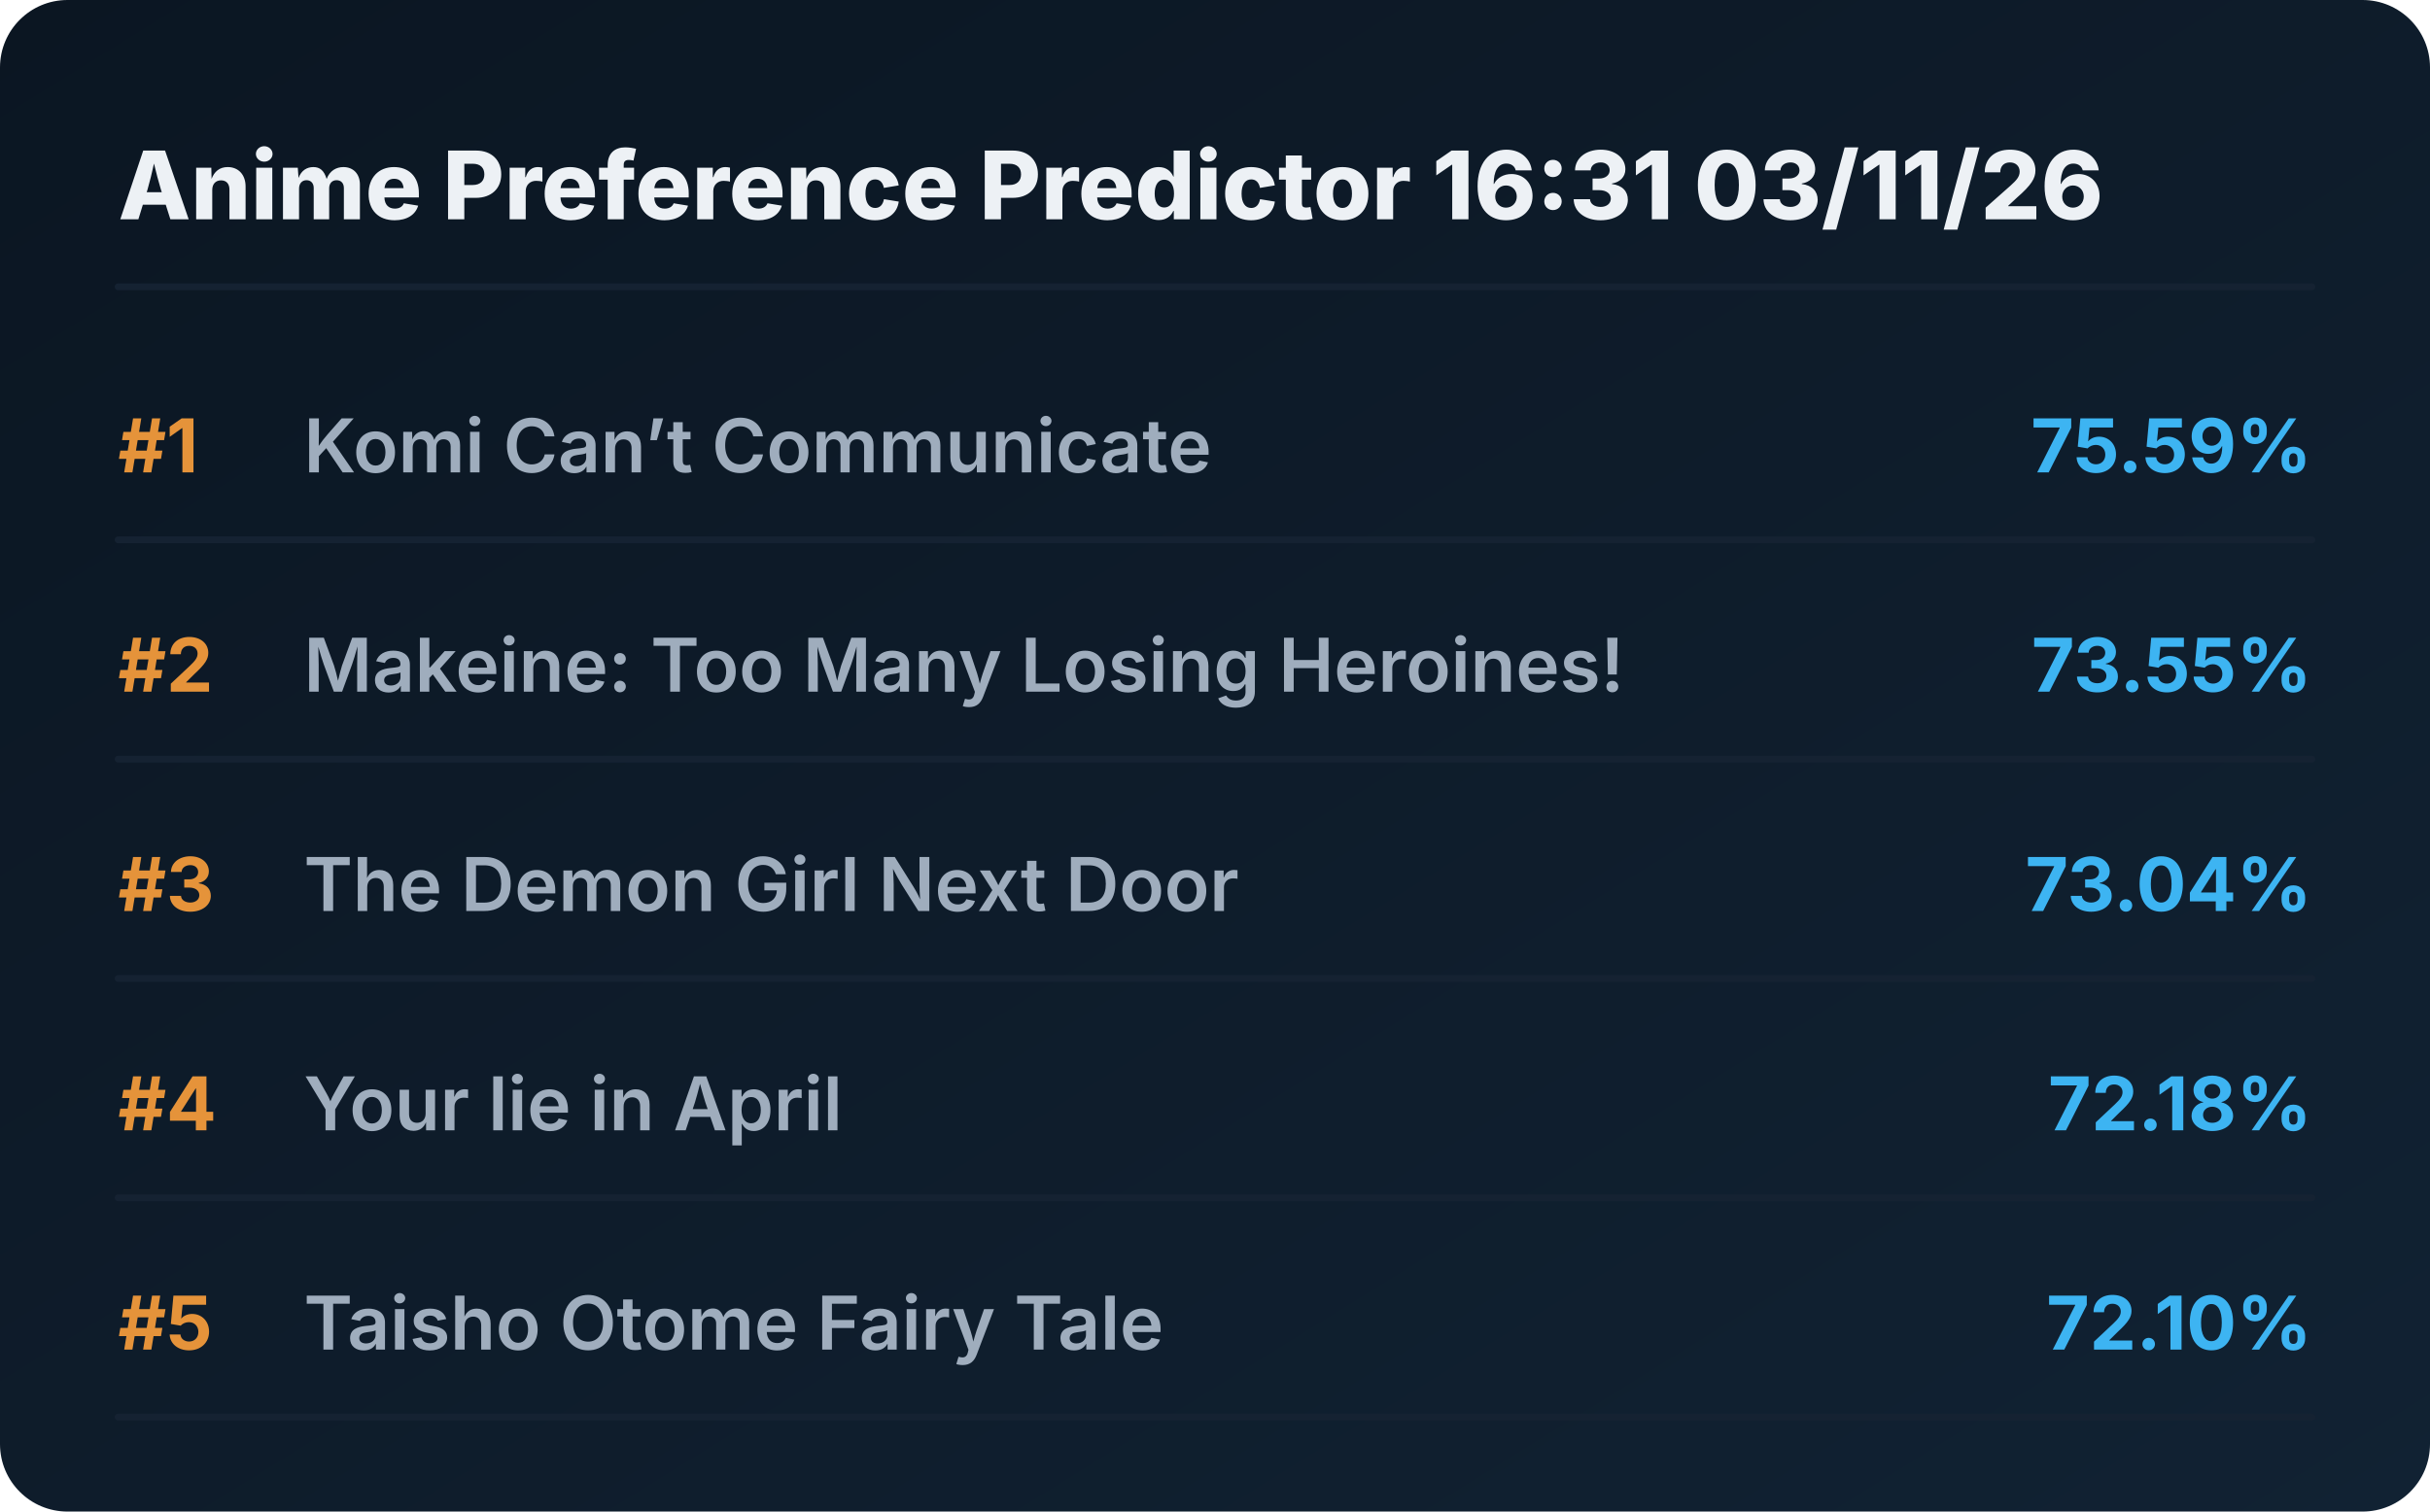
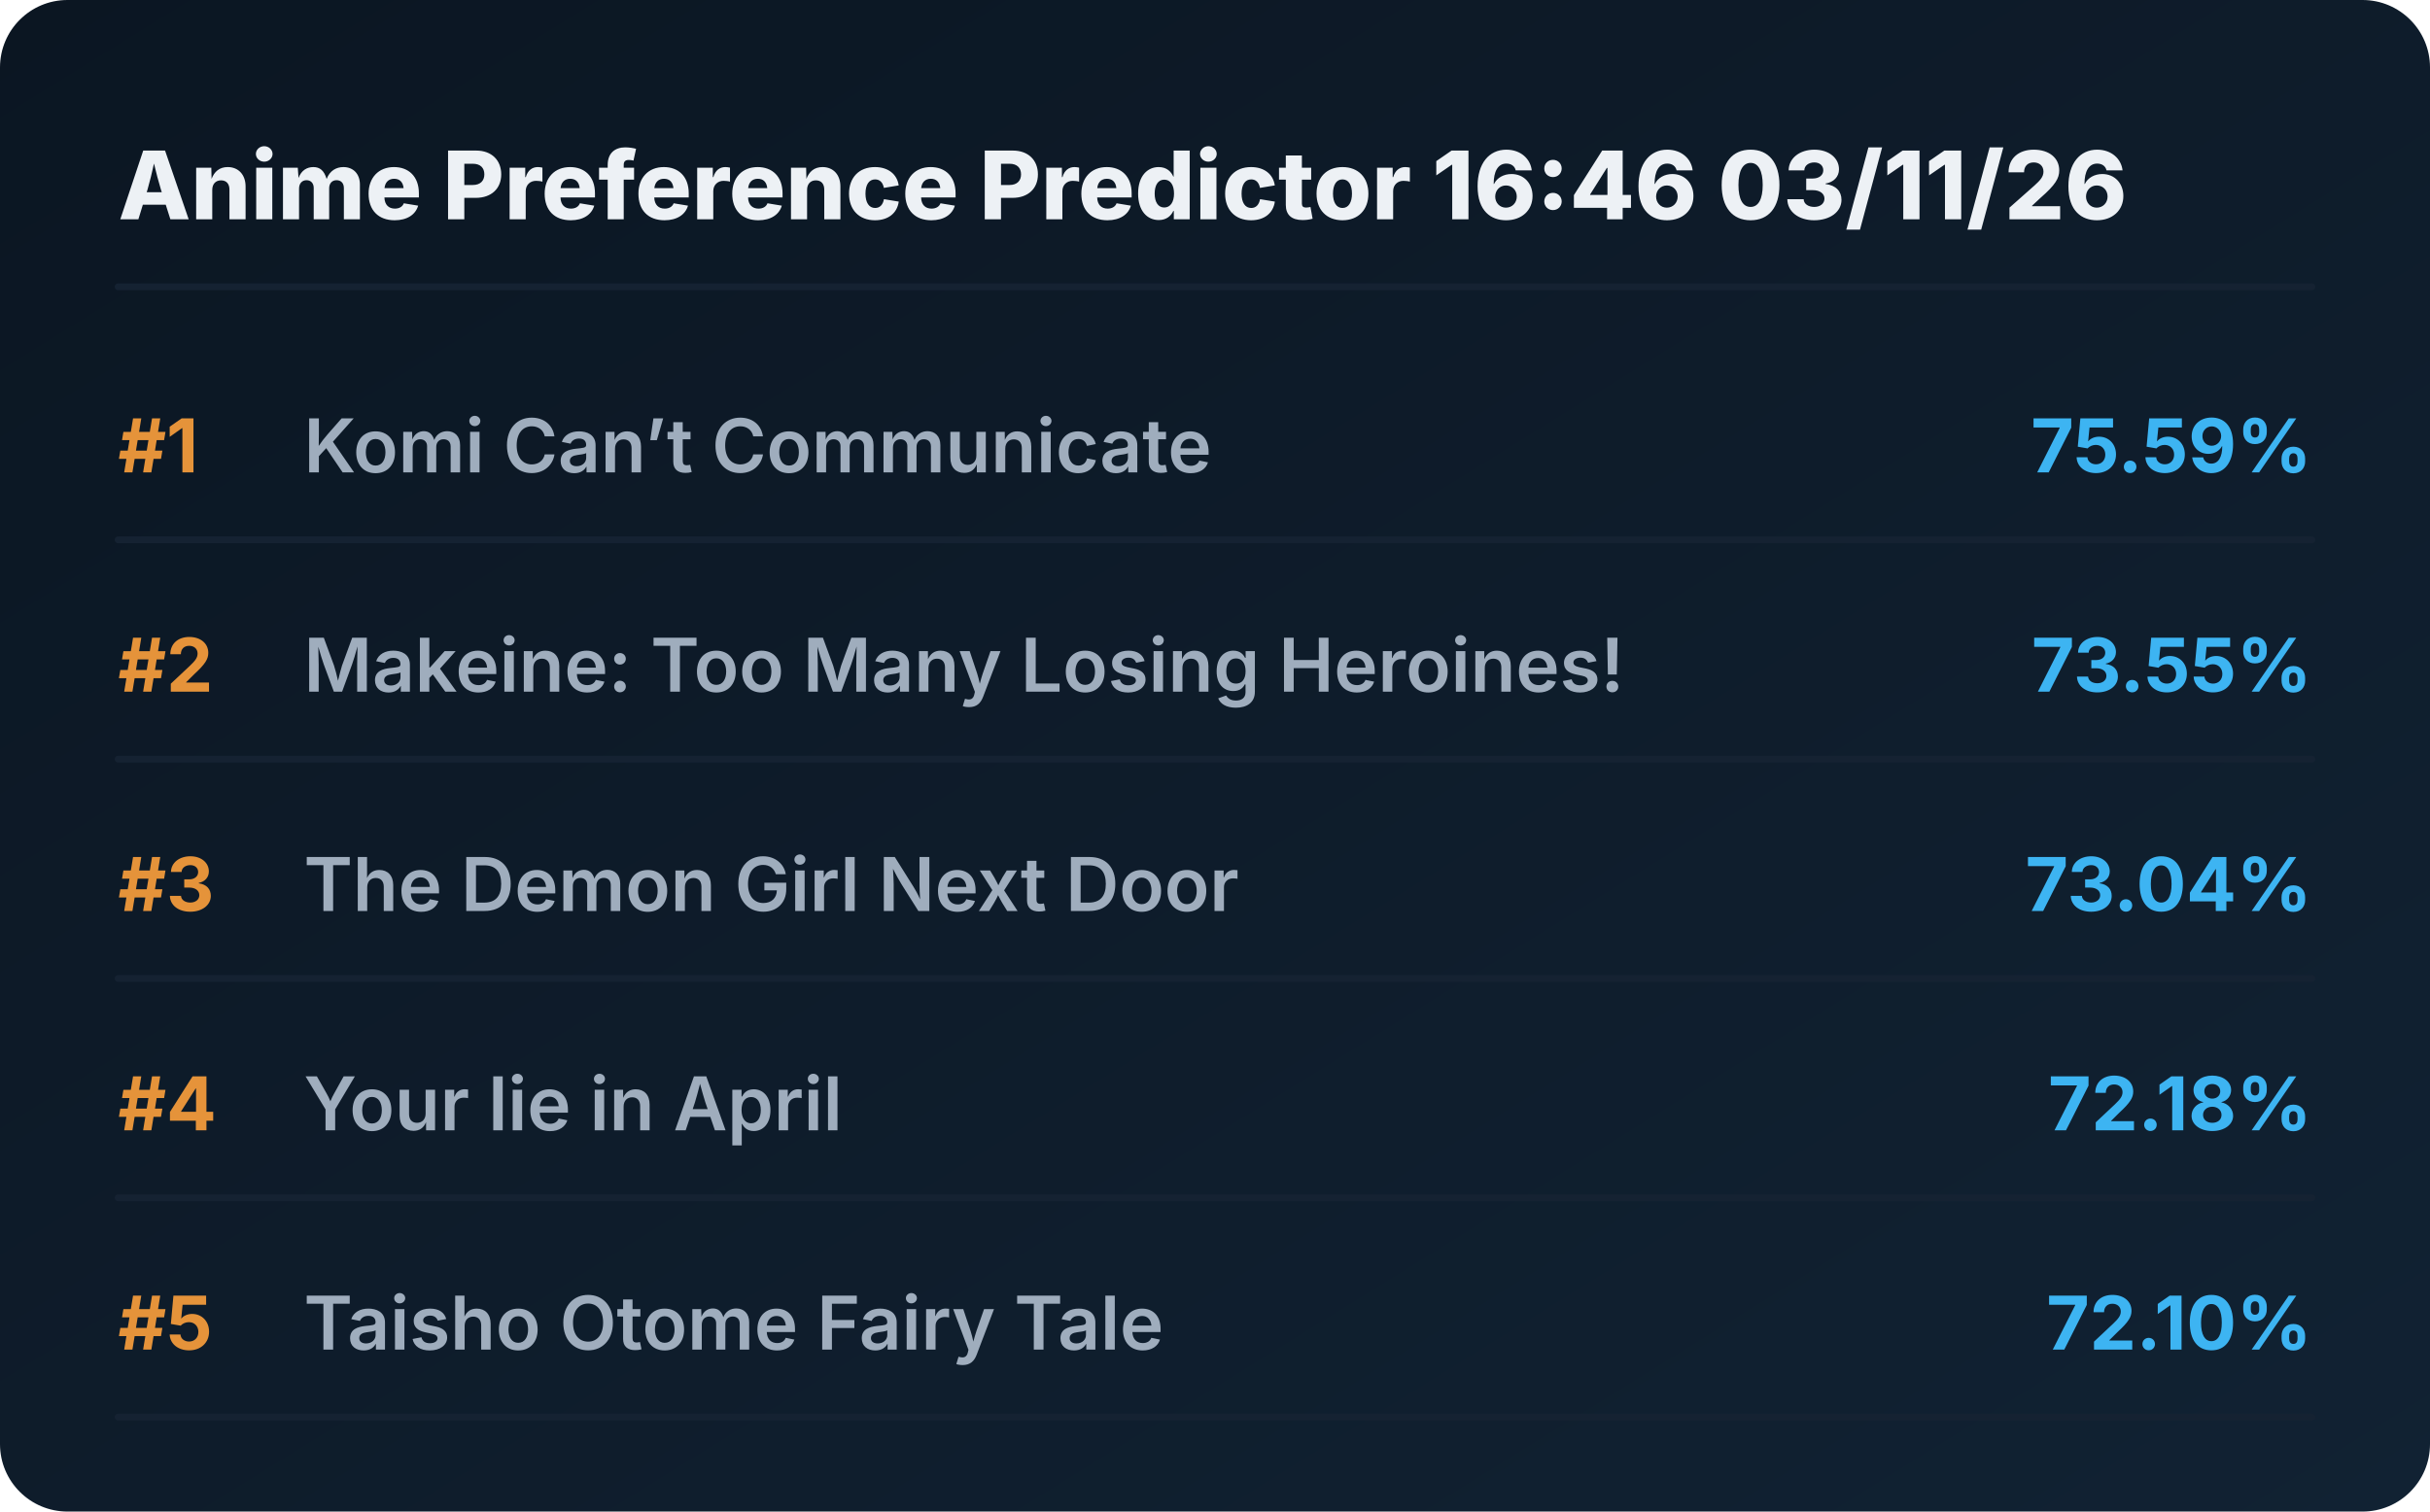
<svg xmlns="http://www.w3.org/2000/svg" viewBox="0 0 720 448" preserveAspectRatio="xMidYMid meet" style="width: 100%; height: auto; max-width: 720px;">
  <defs>
    <linearGradient id="boxGrad" x1="0%" y1="0%" x2="100%" y2="100%">
      <stop offset="0%" stop-color="#0b1622" />
      <stop offset="100%" stop-color="#112233" />
    </linearGradient>
    <clipPath id="titleClip">
      <rect x="90" y="0" width="510" height="100%" />
    </clipPath>
  </defs>
  <style>
    .bg { fill: url(#boxGrad); rx: 20px; }
    .header { font-family: 'Overpass', 'Inter', system-ui, sans-serif; font-weight: 800; font-size: 28px; fill: #edf1f5; }
    .rank { font-family: 'Overpass', 'Inter', system-ui, sans-serif; font-weight: 700; font-size: 22px; fill: #e5933a; }
    .title { font-family: 'Overpass', 'Inter', system-ui, sans-serif; font-weight: 600; font-size: 22px; fill: #9fadbd; }
    .score { font-family: 'Overpass', 'Inter', system-ui, sans-serif; font-weight: 700; font-size: 22px; fill: #3db4f2; }
    .line { stroke: #152232; stroke-width: 2; stroke-linecap: round; }
  </style>
  <rect class="bg" width="720" height="448" />
-   <text x="35" y="65" class="header">Anime Preference Predictor 16:31 03/11/26</text>
+   <text x="35" y="65" class="header">Anime Preference Predictor 16:46 03/11/26</text>
  <line x1="35" y1="85" x2="685" y2="85" class="line" />
  <g transform="translate(0, 0)">
    <text x="35" y="140" class="rank">#1</text>
    <text x="90" y="140" class="title">Komi Can’t Communicate</text>
    <text x="685" y="140" class="score" text-anchor="end">75.59%</text>
    <line x1="35" y1="160" x2="685" y2="160" class="line" />
  </g>
  <g transform="translate(0, 65)">
    <text x="35" y="140" class="rank">#2</text>
    <text x="90" y="140" class="title">Makeine: Too Many Losing Heroines!</text>
    <text x="685" y="140" class="score" text-anchor="end">73.55%</text>
    <line x1="35" y1="160" x2="685" y2="160" class="line" />
  </g>
  <g transform="translate(0, 130)">
    <text x="35" y="140" class="rank">#3</text>
    <text x="90" y="140" class="title">The Demon Girl Next Door</text>
    <text x="685" y="140" class="score" text-anchor="end">73.04%</text>
    <line x1="35" y1="160" x2="685" y2="160" class="line" />
  </g>
  <g transform="translate(0, 195)">
    <text x="35" y="140" class="rank">#4</text>
    <text x="90" y="140" class="title">Your lie in April</text>
    <text x="685" y="140" class="score" text-anchor="end">72.18%</text>
    <line x1="35" y1="160" x2="685" y2="160" class="line" />
  </g>
  <g transform="translate(0, 260)">
    <text x="35" y="140" class="rank">#5</text>
    <text x="90" y="140" class="title">Taisho Otome Fairy Tale</text>
    <text x="685" y="140" class="score" text-anchor="end">72.10%</text>
    <line x1="35" y1="160" x2="685" y2="160" class="line" />
  </g>
</svg>
